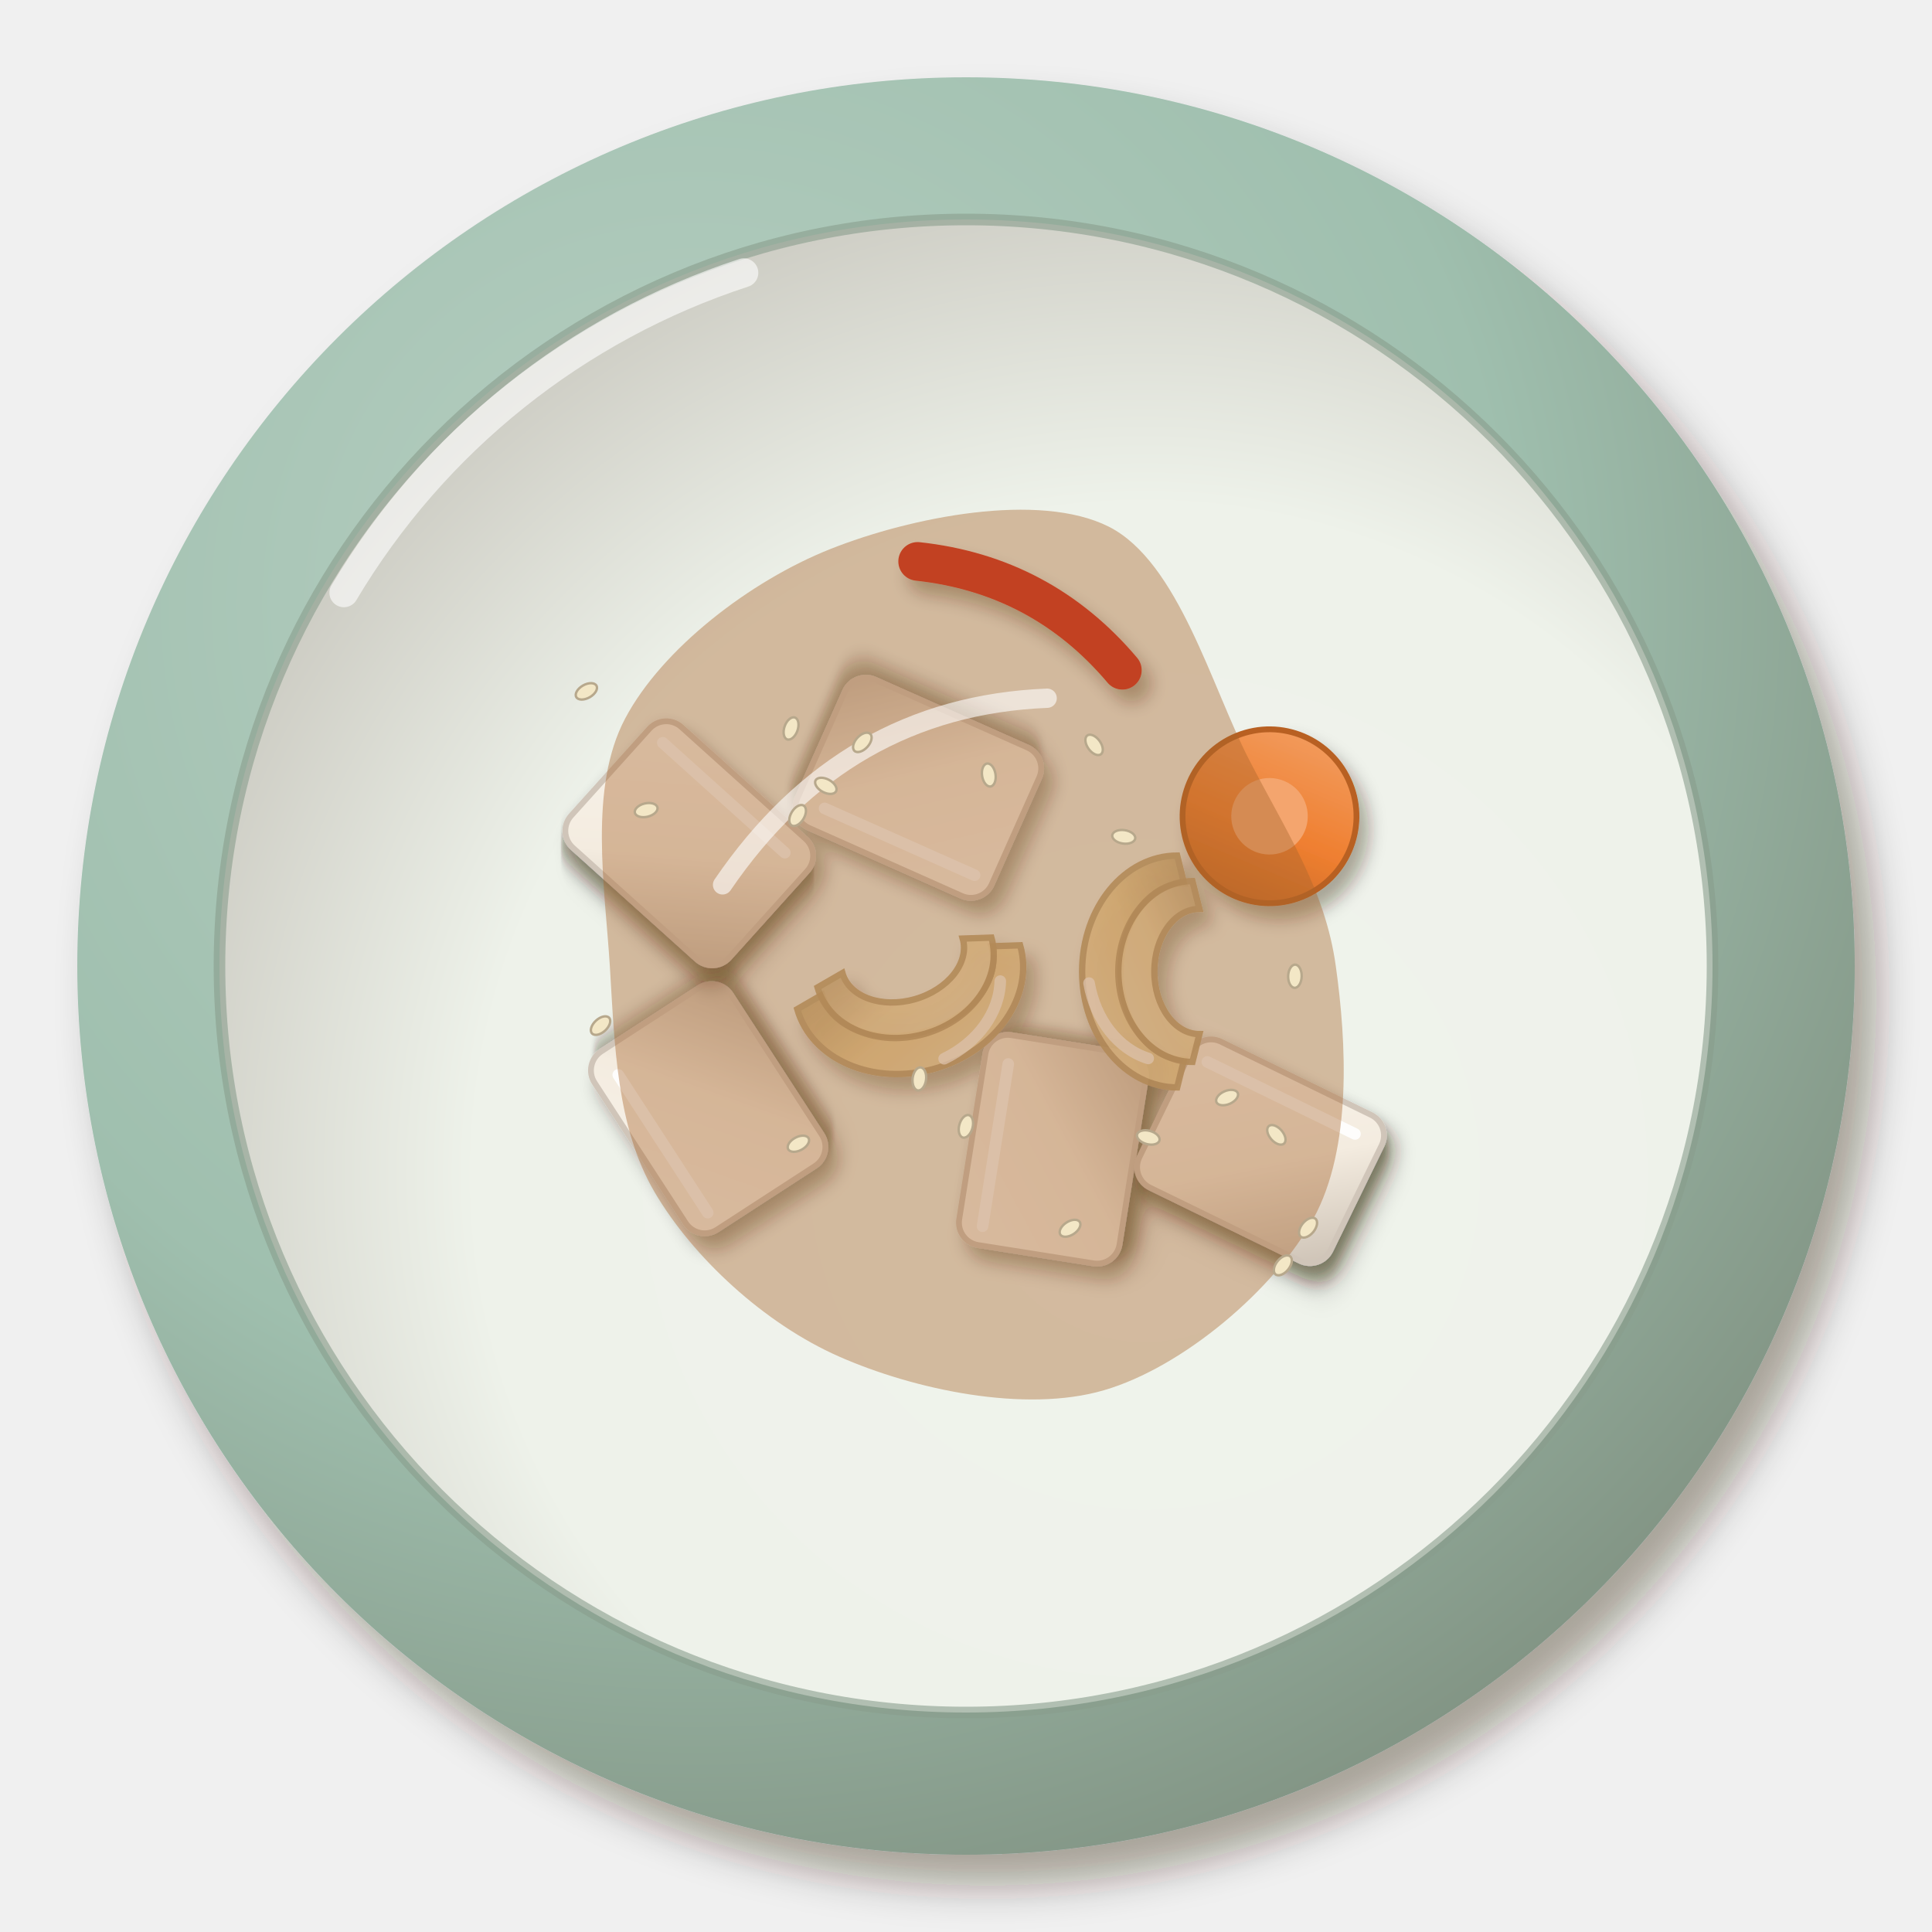
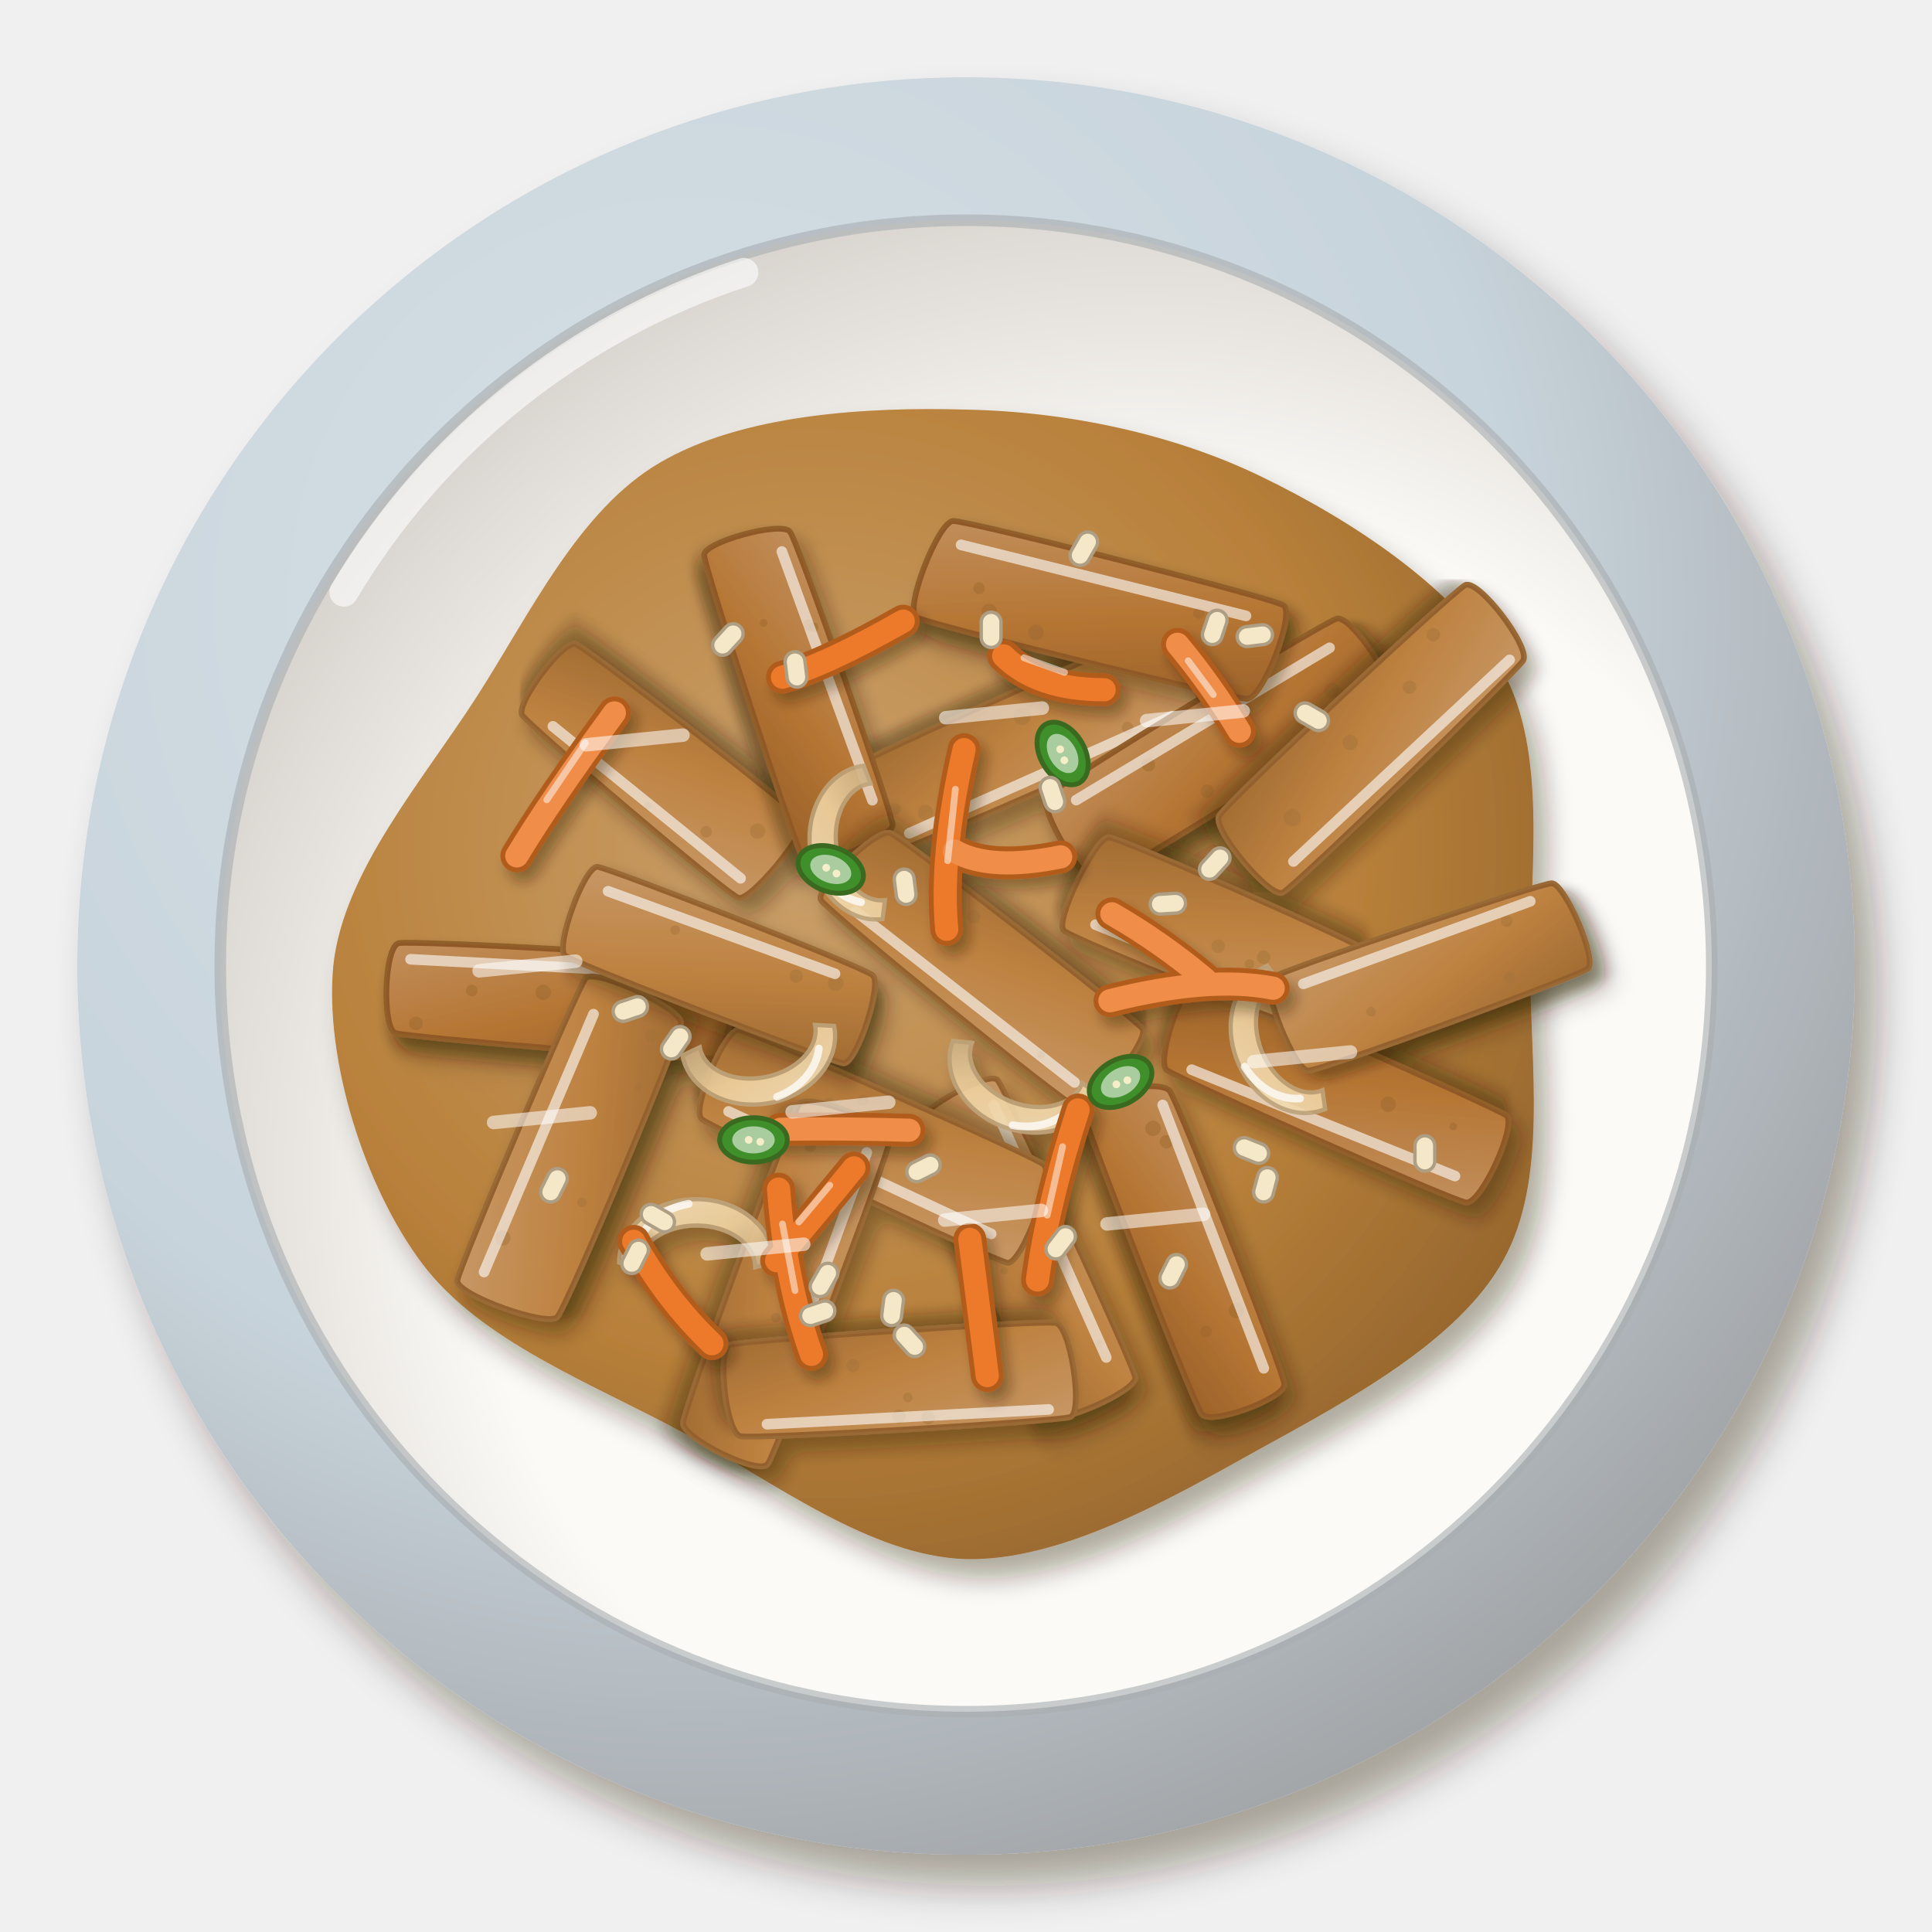
<svg xmlns="http://www.w3.org/2000/svg" viewBox="0 0 200 200" width="400" height="400">
  <defs>
    <filter id="kr_eomukbokkeum-1" x="-30%" y="-30%" width="160%" height="160%">
      <feDropShadow dx="2.24" dy="3.2" stdDeviation="2.08" flood-color="#2b1607" flood-opacity=".36" />
    </filter>
    <radialGradient id="kr_eomukbokkeum-2" cx="0.35" cy="0.3" r=".75">
-       <stop offset="0" stop-color="#b7cfc2" />
-       <stop offset=".6" stop-color="#9fbfae" />
-       <stop offset="1" stop-color="#829484" />
+       <stop offset="0" stop-color="#d6dfe5" />
+       <stop offset=".6" stop-color="#c8d4dc" />
+       <stop offset="1" stop-color="#a1a4a7" />
    </radialGradient>
    <radialGradient id="kr_eomukbokkeum-3" cx="0.62" cy="0.64" r=".75">
-       <stop offset="0" stop-color="#f0f3ec" />
-       <stop offset=".6" stop-color="#eef2ea" />
-       <stop offset="1" stop-color="#c3c1b8" />
+       <stop offset="0" stop-color="#fbfbf7" />
+       <stop offset=".6" stop-color="#fbfaf6" />
+       <stop offset="1" stop-color="#cdc7c1" />
    </radialGradient>
    <filter id="kr_eomukbokkeum-4" x="-30%" y="-30%" width="160%" height="160%">
+       <feDropShadow dx="1.4" dy="2" stdDeviation="1.3" flood-color="#2b1607" flood-opacity=".36" />
+     </filter>
+     <radialGradient id="kr_eomukbokkeum-5" cx="0.4" cy="0.38" r=".75">
+       <stop offset="0" stop-color="#caa06b" />
+       <stop offset=".6" stop-color="#b8803a" />
+       <stop offset="1" stop-color="#8d602a" />
+     </radialGradient>
+     <filter id="kr_eomukbokkeum-6" x="-30%" y="-30%" width="160%" height="160%">
      <feDropShadow dx="0.98" dy="1.4" stdDeviation="0.91" flood-color="#2b1607" flood-opacity=".36" />
    </filter>
-     <filter id="kr_eomukbokkeum-5" x="-30%" y="-30%" width="160%" height="160%">
+     <filter id="kr_eomukbokkeum-7" x="-30%" y="-30%" width="160%" height="160%">
      <feDropShadow dx="0.84" dy="1.2" stdDeviation="0.78" flood-color="#2b1607" flood-opacity=".36" />
    </filter>
-     <linearGradient id="kr_eomukbokkeum-6" x1="0" y1="0" x2="1" y2="1">
-       <stop offset="0" stop-color="#f8f3eb" />
-       <stop offset=".55" stop-color="#f4ece0" />
-       <stop offset="1" stop-color="#ccc1b4" />
-     </linearGradient>
-     <linearGradient id="kr_eomukbokkeum-7" x1="0" y1="0" x2="1" y2="1">
-       <stop offset="0" stop-color="#f0e0ba" />
-       <stop offset=".55" stop-color="#ead39c" />
-       <stop offset="1" stop-color="#c4ad7e" />
-     </linearGradient>
    <linearGradient id="kr_eomukbokkeum-8" x1="0" y1="0" x2="1" y2="1">
-       <stop offset="0" stop-color="#f2e5c4" />
-       <stop offset=".55" stop-color="#eddaab" />
-       <stop offset="1" stop-color="#c6b28a" />
+       <stop offset="0" stop-color="#d9ac78" />
+       <stop offset=".55" stop-color="#c8883e" />
+       <stop offset="1" stop-color="#a16b30" />
    </linearGradient>
    <linearGradient id="kr_eomukbokkeum-9" x1="0" y1="0" x2="1" y2="1">
-       <stop offset="0" stop-color="#f3a36a" />
-       <stop offset=".55" stop-color="#ef7f30" />
-       <stop offset="1" stop-color="#be6426" />
+       <stop offset="0" stop-color="#e1b885" />
+       <stop offset=".55" stop-color="#d49a50" />
+       <stop offset="1" stop-color="#aa793e" />
    </linearGradient>
+     <linearGradient id="kr_eomukbokkeum-10" x1="0" y1="0" x2="1" y2="1">
+       <stop offset="0" stop-color="#f4e0bd" />
+       <stop offset=".55" stop-color="#efd2a0" />
+       <stop offset="1" stop-color="#c8ac81" />
+     </linearGradient>
+     <filter id="kr_eomukbokkeum-11" x="-30%" y="-30%" width="160%" height="160%">
+       <feDropShadow dx="0.7" dy="1" stdDeviation="0.65" flood-color="#2b1607" flood-opacity=".36" />
+     </filter>
  </defs>
  <g filter="url(#kr_eomukbokkeum-1)">
    <circle cx="100" cy="100" r="92" fill="url(#kr_eomukbokkeum-2)" />
  </g>
-   <circle cx="100" cy="100" r="77.28" fill="url(#kr_eomukbokkeum-3)" />
-   <circle cx="100" cy="100" r="77.28" fill="none" stroke="#889d8c" stroke-width="1.2" opacity=".6" />
-   <path d="M35.6,61.36 A75.44,75.44 0 0 1 77,28.24" stroke="#fff" stroke-width="3" fill="none" stroke-linecap="round" opacity=".6" />
+   <circle cx="100" cy="100" r="77.2" fill="url(#kr_eomukbokkeum-3)" />
+   <circle cx="100" cy="100" r="77.2" fill="none" stroke="#a8aeb1" stroke-width="1.2" opacity=".6" />
+   <path d="M35.6,61.3 A75.4,75.4 0 0 1 77,28.2" stroke="#fff" stroke-width="3" fill="none" stroke-linecap="round" opacity=".6" />
  <g filter="url(#kr_eomukbokkeum-4)">
-     <g transform="translate(108.95 118.97) rotate(279)">
-       <g filter="url(#kr_eomukbokkeum-5)">
-         <rect x="-11" y="-8.4" width="22" height="16.8" rx="2.35" fill="url(#kr_eomukbokkeum-6)" stroke="#d0c5b9" stroke-width=".6" />
-       </g>
-       <path d="M-9,-5.9 L8,-5.9" stroke="#fff" stroke-width="1.2" stroke-linecap="round" opacity=".9" />
-     </g>
-     <g transform="translate(73.31 114.77) rotate(237)">
-       <g filter="url(#kr_eomukbokkeum-5)">
-         <rect x="-11" y="-8.4" width="22" height="16.8" rx="2.35" fill="url(#kr_eomukbokkeum-6)" stroke="#d0c5b9" stroke-width=".6" />
-       </g>
-       <path d="M-9,-5.9 L8,-5.9" stroke="#fff" stroke-width="1.2" stroke-linecap="round" opacity=".9" />
-     </g>
-     <g transform="translate(95.07 81.55) rotate(204)">
-       <g filter="url(#kr_eomukbokkeum-5)">
-         <rect x="-11" y="-8.4" width="22" height="16.8" rx="2.35" fill="url(#kr_eomukbokkeum-6)" stroke="#d0c5b9" stroke-width=".6" />
-       </g>
-       <path d="M-9,-5.9 L8,-5.9" stroke="#fff" stroke-width="1.2" stroke-linecap="round" opacity=".9" />
-     </g>
-     <g transform="translate(71.35 87.3) rotate(42)">
-       <g filter="url(#kr_eomukbokkeum-5)">
-         <rect x="-11" y="-8.4" width="22" height="16.8" rx="2.35" fill="url(#kr_eomukbokkeum-6)" stroke="#d0c5b9" stroke-width=".6" />
-       </g>
-       <path d="M-9,-5.9 L8,-5.9" stroke="#fff" stroke-width="1.2" stroke-linecap="round" opacity=".9" />
-     </g>
-     <g transform="translate(130.49 119.18) rotate(26)">
-       <g filter="url(#kr_eomukbokkeum-5)">
-         <rect x="-11" y="-8.4" width="22" height="16.8" rx="2.35" fill="url(#kr_eomukbokkeum-6)" stroke="#d0c5b9" stroke-width=".6" />
-       </g>
-       <path d="M-9,-5.9 L8,-5.9" stroke="#fff" stroke-width="1.2" stroke-linecap="round" opacity=".9" />
-     </g>
-     <g transform="translate(94.73 103.47) rotate(164) scale(1.2)">
-       <path d="M-10,2 A10,8.2 0 0 1 10,2 L7.6,2.6 A7.6,5.472 0 0 0 -7.6,2.6Z" fill="url(#kr_eomukbokkeum-7)" stroke="#baa377" stroke-width=".55" opacity=".9" />
-       <path d="M-7.8,3.32 A7.8,6.396 0 0 1 7.8,3.32 L5.4,3.92 A5.4,3.888 0 0 0 -5.4,3.92Z" fill="url(#kr_eomukbokkeum-8)" stroke="#baa377" stroke-width=".55" opacity=".9" />
-       <path d="M-7.5,-.5 A8.5,7 0 0 1 -1,-5.6" stroke="#fff" stroke-width="1" fill="none" stroke-linecap="round" opacity=".75" />
-     </g>
-     <g transform="translate(119.46 100.57) rotate(270) scale(1.2)">
-       <path d="M-10,2 A10,8.2 0 0 1 10,2 L7.6,2.6 A7.6,5.472 0 0 0 -7.6,2.6Z" fill="url(#kr_eomukbokkeum-7)" stroke="#baa377" stroke-width=".55" opacity=".9" />
-       <path d="M-7.8,3.32 A7.8,6.396 0 0 1 7.8,3.32 L5.4,3.92 A5.4,3.888 0 0 0 -5.4,3.92Z" fill="url(#kr_eomukbokkeum-8)" stroke="#baa377" stroke-width=".55" opacity=".9" />
-       <path d="M-7.5,-.5 A8.5,7 0 0 1 -1,-5.6" stroke="#fff" stroke-width="1" fill="none" stroke-linecap="round" opacity=".75" />
-     </g>
-     <g transform="translate(131.42 84.5) rotate(68)">
-       <circle r="9" fill="url(#kr_eomukbokkeum-9)" stroke="#b86124" stroke-width=".6" />
-       <circle r="3.96" fill="#f4a56e" />
-     </g>
-     <g transform="translate(105.59 63.75) rotate(28)">
-       <path d="M-12,0 Q0,-4.8 12,0" stroke="#d42a1c" stroke-width="4" fill="none" stroke-linecap="round" />
-     </g>
-   </g>
-   <path transform="translate(100 100)" d="M38.28,0C39.39,7.91 39.98,18.82 35.97,26.14C31.97,33.46 22.46,41.54 14.27,43.92C6.09,46.31 -5.39,43.85 -13.14,40.43C-20.89,37.02 -28.27,30.16 -32.23,23.42C-36.19,16.68 -36.37,8.17 -36.87,0C-37.38,-8.17 -39.09,-18.44 -35.28,-25.63C-31.47,-32.83 -22.37,-39.86 -14.03,-43.17C-5.69,-46.48 7.55,-49.12 14.78,-45.48C22,-41.83 25.41,-28.89 29.33,-21.31C33.25,-13.73 37.18,-7.91 38.28,0Z" fill="#a8642a" opacity="0.4" />
-   <path transform="translate(100 100)" d="M-25.2,-8.4 Q-12.6,-26.88 8.4,-27.72" stroke="#fff" stroke-width="2" fill="none" stroke-linecap="round" opacity=".6" />
-   <ellipse cx="116.33" cy="86.63" rx="1.2" ry=".7" transform="rotate(8.19 116.33 86.63)" fill="#f3e7c6" stroke="#b7a88c" stroke-width=".25" />
-   <ellipse cx="102.36" cy="80.23" rx="1.2" ry=".7" transform="rotate(80.99 102.36 80.23)" fill="#f3e7c6" stroke="#b7a88c" stroke-width=".25" />
-   <ellipse cx="127.03" cy="113.62" rx="1.2" ry=".7" transform="rotate(156.7 127.03 113.62)" fill="#f3e7c6" stroke="#b7a88c" stroke-width=".25" />
-   <ellipse cx="118.87" cy="117.75" rx="1.2" ry=".7" transform="rotate(15.03 118.87 117.75)" fill="#f3e7c6" stroke="#b7a88c" stroke-width=".25" />
-   <ellipse cx="95.17" cy="111.69" rx="1.2" ry=".7" transform="rotate(96.96 95.17 111.69)" fill="#f3e7c6" stroke="#b7a88c" stroke-width=".25" />
-   <ellipse cx="89.27" cy="76.85" rx="1.2" ry=".7" transform="rotate(132.51 89.27 76.85)" fill="#f3e7c6" stroke="#b7a88c" stroke-width=".25" />
-   <ellipse cx="82.57" cy="84.42" rx="1.2" ry=".7" transform="rotate(121.29 82.57 84.42)" fill="#f3e7c6" stroke="#b7a88c" stroke-width=".25" />
-   <ellipse cx="99.99" cy="116.6" rx="1.2" ry=".7" transform="rotate(105.12 99.99 116.6)" fill="#f3e7c6" stroke="#b7a88c" stroke-width=".25" />
-   <ellipse cx="110.77" cy="127.15" rx="1.2" ry=".7" transform="rotate(146.87 110.77 127.15)" fill="#f3e7c6" stroke="#b7a88c" stroke-width=".25" />
-   <ellipse cx="135.41" cy="127.09" rx="1.2" ry=".7" transform="rotate(129.39 135.41 127.09)" fill="#f3e7c6" stroke="#b7a88c" stroke-width=".25" />
-   <ellipse cx="132.13" cy="117.48" rx="1.2" ry=".7" transform="rotate(48.82 132.13 117.48)" fill="#f3e7c6" stroke="#b7a88c" stroke-width=".25" />
-   <ellipse cx="62.17" cy="106.17" rx="1.2" ry=".7" transform="rotate(137.53 62.17 106.17)" fill="#f3e7c6" stroke="#b7a88c" stroke-width=".25" />
-   <ellipse cx="60.7" cy="71.57" rx="1.2" ry=".7" transform="rotate(150.57 60.7 71.57)" fill="#f3e7c6" stroke="#b7a88c" stroke-width=".25" />
-   <ellipse cx="113.26" cy="77.11" rx="1.2" ry=".7" transform="rotate(54.14 113.26 77.11)" fill="#f3e7c6" stroke="#b7a88c" stroke-width=".25" />
-   <ellipse cx="66.89" cy="83.86" rx="1.2" ry=".7" transform="rotate(166.56 66.89 83.86)" fill="#f3e7c6" stroke="#b7a88c" stroke-width=".25" />
-   <ellipse cx="81.89" cy="75.41" rx="1.2" ry=".7" transform="rotate(109.6 81.89 75.41)" fill="#f3e7c6" stroke="#b7a88c" stroke-width=".25" />
-   <ellipse cx="82.65" cy="118.4" rx="1.2" ry=".7" transform="rotate(151.86 82.65 118.4)" fill="#f3e7c6" stroke="#b7a88c" stroke-width=".25" />
-   <ellipse cx="132.8" cy="130.99" rx="1.2" ry=".7" transform="rotate(129.26 132.8 130.99)" fill="#f3e7c6" stroke="#b7a88c" stroke-width=".25" />
-   <ellipse cx="134.05" cy="101.06" rx="1.2" ry=".7" transform="rotate(91.48 134.05 101.06)" fill="#f3e7c6" stroke="#b7a88c" stroke-width=".25" />
-   <ellipse cx="85.49" cy="81.35" rx="1.2" ry=".7" transform="rotate(28.21 85.49 81.35)" fill="#f3e7c6" stroke="#b7a88c" stroke-width=".25" />
+     <path transform="translate(100 100)" d="M58.4,0C58.4,10.1 60.3,22.1 55.6,30.5C51,38.8 39.7,44.9 30.4,50C21.1,55.2 9.9,61.6 0,61.4C-9.9,61.1 -19.9,53.4 -29.3,48.3C-38.7,43.2 -50.2,38.9 -56.3,30.8C-62.3,22.8 -66.4,9.7 -65.5,0C-64.5,-9.7 -56.3,-19.1 -50.7,-27.8C-45.1,-36.5 -40.1,-47.2 -31.7,-52.1C-23.2,-57.1 -10.4,-57.9 0,-57.6C10.4,-57.4 21.5,-55.1 30.7,-50.6C40,-46.1 51,-38.9 55.6,-30.5C60.2,-22 58.4,-10.1 58.4,0Z" fill="url(#kr_eomukbokkeum-5)" />
+   </g>
+   <g filter="url(#kr_eomukbokkeum-6)">
+     <g transform="translate(57.6 103.5) rotate(3)">
+       <g filter="url(#kr_eomukbokkeum-7)">
+         <path d="M-16.6,-5C-15.2,-5.4 16.4,-5.3 17.8,-4.9C19.1,-4.4 18.1,4.9 16.6,5.2C15.2,5.6 -15.2,4.7 -16.5,4.3C-17.9,3.8 -18.1,-4.6 -16.6,-5Z" fill="url(#kr_eomukbokkeum-8)" stroke="#915f2a" stroke-width=".6" />
+       </g>
+       <path d="M-16.6,-5C-15.2,-5.4 16.4,-5.3 17.8,-4.9C19.1,-4.4 18.1,4.9 16.6,5.2C15.2,5.6 -15.2,4.7 -16.5,4.3C-17.9,3.8 -18.1,-4.6 -16.6,-5Z" fill="#8a4a1a" opacity=".3" />
+       <circle cx="-1.4" cy="-.7" r=".8" fill="#99652d" opacity=".45" />
+       <circle cx="11.2" cy="3.4" r=".6" fill="#99652d" opacity=".45" />
+       <circle cx="-14.4" cy="3.2" r=".7" fill="#99652d" opacity=".45" />
+       <circle cx="-8.8" cy="-.5" r=".6" fill="#99652d" opacity=".45" />
+       <path d="M-15.3,-3.4 L14.3,-3.4" stroke="#fff" stroke-width="1.1" stroke-linecap="round" opacity=".6" />
+     </g>
+     <g transform="translate(59.1 119.2) rotate(293)">
+       <g filter="url(#kr_eomukbokkeum-7)">
+         <path d="M-16.9,-5.6C-15.5,-6 15.7,-6 17.1,-5.6C18.5,-5.1 18.1,4.8 16.7,5.3C15.3,5.8 -14.9,5.9 -16.3,5.4C-17.7,5 -18.3,-5.1 -16.9,-5.6Z" fill="url(#kr_eomukbokkeum-9)" stroke="#996b36" stroke-width=".6" />
+       </g>
+       <path d="M-16.9,-5.6C-15.5,-6 15.7,-6 17.1,-5.6C18.5,-5.1 18.1,4.8 16.7,5.3C15.3,5.8 -14.9,5.9 -16.3,5.4C-17.7,5 -18.3,-5.1 -16.9,-5.6Z" fill="#8a4a1a" opacity=".3" />
+       <circle cx="-4.4" cy="3.1" r=".5" fill="#a1723a" opacity=".45" />
+       <circle cx="8.9" cy="3.8" r=".4" fill="#a1723a" opacity=".45" />
+       <circle cx="-11" cy="-3" r=".8" fill="#a1723a" opacity=".45" />
+       <circle cx="14.3" cy="3" r=".7" fill="#a1723a" opacity=".45" />
+       <path d="M-15,-3.4 L14,-3.4" stroke="#fff" stroke-width="1.1" stroke-linecap="round" opacity=".6" />
+     </g>
+     <g transform="translate(68.7 80.1) rotate(219)">
+       <g filter="url(#kr_eomukbokkeum-7)">
+         <path d="M-14.1,-5.1C-12.9,-5.6 14,-4.9 15.2,-4.5C16.5,-4 16.8,4.3 15.5,4.7C14.3,5.1 -12.9,5.8 -14.2,5.3C-15.4,4.9 -15.3,-4.7 -14.1,-5.1Z" fill="url(#kr_eomukbokkeum-9)" stroke="#996b36" stroke-width=".6" />
+       </g>
+       <path d="M-14.1,-5.1C-12.9,-5.6 14,-4.9 15.2,-4.5C16.5,-4 16.8,4.3 15.5,4.7C14.3,5.1 -12.9,5.8 -14.2,5.3C-15.4,4.9 -15.3,-4.7 -14.1,-5.1Z" fill="#8a4a1a" opacity=".3" />
+       <circle cx="-11.3" cy="1.5" r=".8" fill="#a1723a" opacity=".45" />
+       <circle cx="-7.2" cy="-1.9" r=".6" fill="#a1723a" opacity=".45" />
+       <circle cx="-.8" cy="-3.6" r=".4" fill="#a1723a" opacity=".45" />
+       <path d="M-13,-3.4 L12,-3.4" stroke="#fff" stroke-width="1.1" stroke-linecap="round" opacity=".6" />
+     </g>
+     <g transform="translate(137.8 112.9) rotate(202)">
+       <g filter="url(#kr_eomukbokkeum-7)">
+         <path d="M-17.3,-5.5C-15.9,-5.9 15.1,-4.8 16.6,-4.4C18,-3.9 18.5,5 17.1,5.4C15.7,5.8 -16.3,4.8 -17.8,4.4C-19.2,3.9 -18.8,-5.1 -17.3,-5.5Z" fill="url(#kr_eomukbokkeum-8)" stroke="#915f2a" stroke-width=".6" />
+       </g>
+       <path d="M-17.3,-5.5C-15.9,-5.9 15.1,-4.8 16.6,-4.4C18,-3.9 18.5,5 17.1,5.4C15.7,5.8 -16.3,4.8 -17.8,4.4C-19.2,3.9 -18.8,-5.1 -17.3,-5.5Z" fill="#8a4a1a" opacity=".3" />
+       <circle cx="-13.1" cy="1.3" r=".4" fill="#99652d" opacity=".45" />
+       <circle cx="8.6" cy="1" r=".8" fill="#99652d" opacity=".45" />
+       <circle cx="-6" cy=".9" r=".8" fill="#99652d" opacity=".45" />
+       <circle cx="8.3" cy="-.2" r=".5" fill="#99652d" opacity=".45" />
+       <path d="M-15.2,-3.4 L14.2,-3.4" stroke="#fff" stroke-width="1.1" stroke-linecap="round" opacity=".6" />
+     </g>
+     <g transform="translate(105.9 77.3) rotate(156)">
+       <g filter="url(#kr_eomukbokkeum-7)">
+         <path d="M-18,-4.7C-16.6,-5.1 15.8,-4.9 17.3,-4.5C18.7,-4.1 18.6,4.8 17.2,5.2C15.7,5.6 -15.8,5.7 -17.3,5.3C-18.8,4.9 -19.5,-4.3 -18,-4.7Z" fill="url(#kr_eomukbokkeum-9)" stroke="#996b36" stroke-width=".6" />
+       </g>
+       <path d="M-18,-4.7C-16.6,-5.1 15.8,-4.9 17.3,-4.5C18.7,-4.1 18.6,4.8 17.2,5.2C15.7,5.6 -15.8,5.7 -17.3,5.3C-18.8,4.9 -19.5,-4.3 -18,-4.7Z" fill="#8a4a1a" opacity=".3" />
+       <circle cx="-10.7" cy="-2.6" r=".6" fill="#a1723a" opacity=".45" />
+       <circle cx="14.7" cy="-.5" r=".6" fill="#a1723a" opacity=".45" />
+       <circle cx="12" cy="-2.1" r=".8" fill="#a1723a" opacity=".45" />
+       <circle cx="-1.2" cy="2.9" r=".9" fill="#a1723a" opacity=".45" />
+       <path d="M-15.4,-3.4 L14.4,-3.4" stroke="#fff" stroke-width="1.1" stroke-linecap="round" opacity=".6" />
+     </g>
+     <g transform="translate(105.8 129.3) rotate(66)">
+       <g filter="url(#kr_eomukbokkeum-7)">
+         <path d="M-17,-4.8C-15.7,-5.2 15.5,-5.7 16.9,-5.3C18.3,-4.9 18.2,4.4 16.8,4.9C15.4,5.3 -14.6,5.5 -16,5.1C-17.4,4.7 -18.4,-4.4 -17,-4.8Z" fill="url(#kr_eomukbokkeum-9)" stroke="#996b36" stroke-width=".6" />
+       </g>
+       <path d="M-17,-4.8C-15.7,-5.2 15.5,-5.7 16.9,-5.3C18.3,-4.9 18.2,4.4 16.8,4.9C15.4,5.3 -14.6,5.5 -16,5.1C-17.4,4.7 -18.4,-4.4 -17,-4.8Z" fill="#8a4a1a" opacity=".3" />
+       <circle cx="-5.5" cy="-3.6" r=".4" fill="#a1723a" opacity=".45" />
+       <circle cx="1.3" cy="2.6" r=".4" fill="#a1723a" opacity=".45" />
+       <circle cx="12.2" cy="-3.3" r=".4" fill="#a1723a" opacity=".45" />
+       <circle cx="-10.5" cy="-3" r=".5" fill="#a1723a" opacity=".45" />
+       <path d="M-14.8,-3.4 L13.8,-3.4" stroke="#fff" stroke-width="1.1" stroke-linecap="round" opacity=".6" />
+     </g>
+     <g transform="translate(126.7 77.6) rotate(329)">
+       <g filter="url(#kr_eomukbokkeum-7)">
+         <path d="M-18.2,-5.3C-16.7,-5.8 15.5,-6 17,-5.6C18.5,-5.2 18.9,4.1 17.4,4.5C16,5 -16.7,5.5 -18.2,5.1C-19.7,4.6 -19.6,-4.9 -18.2,-5.3Z" fill="url(#kr_eomukbokkeum-8)" stroke="#915f2a" stroke-width=".6" />
+       </g>
+       <path d="M-18.2,-5.3C-16.7,-5.8 15.5,-6 17,-5.6C18.5,-5.2 18.9,4.1 17.4,4.5C16,5 -16.7,5.5 -18.2,5.1C-19.7,4.6 -19.6,-4.9 -18.2,-5.3Z" fill="#8a4a1a" opacity=".3" />
+       <circle cx="12.7" cy=".5" r=".8" fill="#99652d" opacity=".45" />
+       <circle cx="-7.5" cy="-2.7" r=".7" fill="#99652d" opacity=".45" />
+       <circle cx="13.2" cy="1.1" r=".6" fill="#99652d" opacity=".45" />
+       <circle cx="-3.7" cy="2.8" r=".7" fill="#99652d" opacity=".45" />
+       <path d="M-15.8,-3.4 L14.8,-3.4" stroke="#fff" stroke-width="1.1" stroke-linecap="round" opacity=".6" />
+     </g>
+     <g transform="translate(90 118.1) rotate(205)">
+       <g filter="url(#kr_eomukbokkeum-7)">
+         <path d="M-18.3,-5.4C-16.8,-5.8 15.2,-5.7 16.7,-5.3C18.1,-4.9 18.5,4.2 17.1,4.7C15.7,5.1 -15.9,5.8 -17.4,5.4C-18.9,5 -19.7,-4.9 -18.3,-5.4Z" fill="url(#kr_eomukbokkeum-9)" stroke="#996b36" stroke-width=".6" />
+       </g>
+       <path d="M-18.3,-5.4C-16.8,-5.8 15.2,-5.7 16.7,-5.3C18.1,-4.9 18.5,4.2 17.1,4.7C15.7,5.1 -15.9,5.8 -17.4,5.4C-18.9,5 -19.7,-4.9 -18.3,-5.4Z" fill="#8a4a1a" opacity=".3" />
+       <circle cx="2.4" cy="3.5" r=".6" fill="#a1723a" opacity=".45" />
+       <circle cx="4.5" cy="-1.5" r=".7" fill="#a1723a" opacity=".45" />
+       <circle cx="5.3" cy="1.7" r=".7" fill="#a1723a" opacity=".45" />
+       <circle cx="-6" cy="0" r=".4" fill="#a1723a" opacity=".45" />
+       <path d="M-15.5,-3.4 L14.5,-3.4" stroke="#fff" stroke-width="1.1" stroke-linecap="round" opacity=".6" />
+     </g>
+     <g transform="translate(81.2 132.8) rotate(110)">
+       <g filter="url(#kr_eomukbokkeum-7)">
+         <path d="M-17.7,-5.2C-16.2,-5.6 16.8,-5.2 18.2,-4.8C19.7,-4.4 18.7,4.5 17.2,4.9C15.6,5.3 -16.5,5.3 -17.9,4.9C-19.4,4.5 -19.2,-4.8 -17.7,-5.2Z" fill="url(#kr_eomukbokkeum-9)" stroke="#996b36" stroke-width=".6" />
+       </g>
+       <path d="M-17.7,-5.2C-16.2,-5.6 16.8,-5.2 18.2,-4.8C19.7,-4.4 18.7,4.5 17.2,4.9C15.6,5.3 -16.5,5.3 -17.9,4.9C-19.4,4.5 -19.2,-4.8 -17.7,-5.2Z" fill="#8a4a1a" opacity=".3" />
+       <circle cx="3.7" cy="-.4" r=".5" fill="#a1723a" opacity=".45" />
+       <circle cx="-13.5" cy="-2" r=".9" fill="#a1723a" opacity=".45" />
+       <circle cx="-14.2" cy="2.3" r=".6" fill="#a1723a" opacity=".45" />
+       <circle cx="11.4" cy="-3.1" r=".6" fill="#a1723a" opacity=".45" />
+       <path d="M-15.6,-3.4 L14.6,-3.4" stroke="#fff" stroke-width="1.1" stroke-linecap="round" opacity=".6" />
+     </g>
+     <g transform="translate(122.6 129.7) rotate(69)">
+       <g filter="url(#kr_eomukbokkeum-7)">
+         <path d="M-16.2,-4.6C-14.8,-5 15.1,-5.2 16.4,-4.8C17.8,-4.4 17.7,4 16.2,4.3C14.8,4.7 -16.6,4.9 -18,4.5C-19.4,4.1 -17.7,-4.2 -16.2,-4.6Z" fill="url(#kr_eomukbokkeum-8)" stroke="#915f2a" stroke-width=".6" />
+       </g>
+       <path d="M-16.2,-4.6C-14.8,-5 15.1,-5.2 16.4,-4.8C17.8,-4.4 17.7,4 16.2,4.3C14.8,4.7 -16.6,4.9 -18,4.5C-19.4,4.1 -17.7,-4.2 -16.2,-4.6Z" fill="#8a4a1a" opacity=".3" />
+       <circle cx="7.5" cy="-2.9" r=".8" fill="#99652d" opacity=".45" />
+       <circle cx="8.4" cy=".8" r=".6" fill="#99652d" opacity=".45" />
+       <circle cx="-13.2" cy="-1.6" r=".8" fill="#99652d" opacity=".45" />
+       <circle cx="-11.4" cy="-2.4" r=".7" fill="#99652d" opacity=".45" />
+       <path d="M-15.1,-3.4 L14.1,-3.4" stroke="#fff" stroke-width="1.1" stroke-linecap="round" opacity=".6" />
+     </g>
+     <g transform="translate(74 99.9) rotate(20)">
+       <g filter="url(#kr_eomukbokkeum-7)">
+         <path d="M-14.9,-5.4C-13.7,-5.7 14.4,-5.1 15.7,-4.6C17,-4.2 17.3,4.6 16,5C14.7,5.3 -13.6,4.8 -14.9,4.4C-16.2,3.9 -16.2,-5 -14.9,-5.4Z" fill="url(#kr_eomukbokkeum-9)" stroke="#996b36" stroke-width=".6" />
+       </g>
+       <path d="M-14.9,-5.4C-13.7,-5.7 14.4,-5.1 15.7,-4.6C17,-4.2 17.3,4.6 16,5C14.7,5.3 -13.6,4.8 -14.9,4.4C-16.2,3.9 -16.2,-5 -14.9,-5.4Z" fill="#8a4a1a" opacity=".3" />
+       <circle cx="8.3" cy="-1.8" r=".7" fill="#a1723a" opacity=".45" />
+       <circle cx="-5.1" cy="-2" r=".5" fill="#a1723a" opacity=".45" />
+       <circle cx="12.4" cy="-2.5" r=".8" fill="#a1723a" opacity=".45" />
+       <path d="M-13,-3.4 L12,-3.4" stroke="#fff" stroke-width="1.1" stroke-linecap="round" opacity=".6" />
+     </g>
+     <g transform="translate(125.9 97.1) rotate(202)">
+       <g filter="url(#kr_eomukbokkeum-7)">
+         <path d="M-15.4,-5.2C-14.1,-5.6 13.7,-5.7 14.9,-5.2C16.2,-4.8 15.5,5.1 14.2,5.5C13,5.9 -13.6,5.1 -14.9,4.6C-16.1,4.2 -16.6,-4.8 -15.4,-5.2Z" fill="url(#kr_eomukbokkeum-9)" stroke="#996b36" stroke-width=".6" />
+       </g>
+       <path d="M-15.4,-5.2C-14.1,-5.6 13.7,-5.7 14.9,-5.2C16.2,-4.8 15.5,5.1 14.2,5.5C13,5.9 -13.6,5.1 -14.9,4.6C-16.1,4.2 -16.6,-4.8 -15.4,-5.2Z" fill="#8a4a1a" opacity=".3" />
+       <circle cx="-4.2" cy="-1.2" r=".5" fill="#a1723a" opacity=".45" />
+       <circle cx="-.5" cy="-.7" r=".7" fill="#a1723a" opacity=".45" />
+       <circle cx="-5.3" cy="0" r=".7" fill="#a1723a" opacity=".45" />
+       <path d="M-13.1,-3.4 L12.1,-3.4" stroke="#fff" stroke-width="1.1" stroke-linecap="round" opacity=".6" />
+     </g>
+     <g transform="translate(82.6 71.6) rotate(70)">
+       <g filter="url(#kr_eomukbokkeum-7)">
+         <path d="M-15.8,-4.9C-14.5,-5.3 14.9,-4.9 16.3,-4.5C17.6,-4.1 18,5 16.6,5.4C15.2,5.8 -15.2,4.7 -16.6,4.3C-17.9,3.9 -17.2,-4.6 -15.8,-4.9Z" fill="url(#kr_eomukbokkeum-8)" stroke="#915f2a" stroke-width=".6" />
+       </g>
+       <path d="M-15.8,-4.9C-14.5,-5.3 14.9,-4.9 16.3,-4.5C17.6,-4.1 18,5 16.6,5.4C15.2,5.8 -15.2,4.7 -16.6,4.3C-17.9,3.9 -17.2,-4.6 -15.8,-4.9Z" fill="#8a4a1a" opacity=".3" />
+       <circle cx="-7.9" cy=".9" r=".4" fill="#99652d" opacity=".45" />
+       <circle cx="-6.1" cy="-3.4" r=".6" fill="#99652d" opacity=".45" />
+       <circle cx="-2" cy="-2.3" r=".6" fill="#99652d" opacity=".45" />
+       <circle cx="-5.7" cy="-3.8" r=".5" fill="#99652d" opacity=".45" />
+       <path d="M-14.2,-3.4 L13.2,-3.4" stroke="#fff" stroke-width="1.1" stroke-linecap="round" opacity=".6" />
+     </g>
+     <g transform="translate(101.6 100.2) rotate(218)">
+       <g filter="url(#kr_eomukbokkeum-7)">
+         <path d="M-16.6,-5.3C-15.2,-5.8 16,-5.2 17.4,-4.7C18.7,-4.3 17.5,4.8 16,5.2C14.6,5.6 -15.6,5.7 -17,5.3C-18.4,4.8 -18.1,-4.9 -16.6,-5.3Z" fill="url(#kr_eomukbokkeum-9)" stroke="#996b36" stroke-width=".6" />
+       </g>
+       <path d="M-16.6,-5.3C-15.2,-5.8 16,-5.2 17.4,-4.7C18.7,-4.3 17.5,4.8 16,5.2C14.6,5.6 -15.6,5.7 -17,5.3C-18.4,4.8 -18.1,-4.9 -16.6,-5.3Z" fill="#8a4a1a" opacity=".3" />
+       <circle cx="-10.4" cy="-3.3" r=".4" fill="#a1723a" opacity=".45" />
+       <circle cx="8.7" cy="3.3" r=".7" fill="#a1723a" opacity=".45" />
+       <circle cx="12.1" cy="-2.4" r=".5" fill="#a1723a" opacity=".45" />
+       <circle cx="3.9" cy="3.7" r=".7" fill="#a1723a" opacity=".45" />
+       <path d="M-14.9,-3.4 L13.9,-3.4" stroke="#fff" stroke-width="1.1" stroke-linecap="round" opacity=".6" />
+     </g>
+     <g transform="translate(142.4 76.6) rotate(137)">
+       <g filter="url(#kr_eomukbokkeum-7)">
+         <path d="M-16.8,-4.4C-15.3,-4.8 16.4,-5.4 17.8,-5C19.2,-4.6 18.7,4.9 17.2,5.3C15.7,5.8 -16.3,5.8 -17.7,5.4C-19.2,5 -18.3,-3.9 -16.8,-4.4Z" fill="url(#kr_eomukbokkeum-9)" stroke="#996b36" stroke-width=".6" />
+       </g>
+       <path d="M-16.8,-4.4C-15.3,-4.8 16.4,-5.4 17.8,-5C19.2,-4.6 18.7,4.9 17.2,5.3C15.7,5.8 -16.3,5.8 -17.7,5.4C-19.2,5 -18.3,-3.9 -16.8,-4.4Z" fill="#8a4a1a" opacity=".3" />
+       <circle cx="11.8" cy="-0" r=".9" fill="#a1723a" opacity=".45" />
+       <circle cx="-11.8" cy="3.9" r=".7" fill="#a1723a" opacity=".45" />
+       <circle cx="2.1" cy="1.6" r=".8" fill="#a1723a" opacity=".45" />
+       <circle cx="-6.3" cy="1.6" r=".7" fill="#a1723a" opacity=".45" />
+       <path d="M-15.8,-3.4 L14.8,-3.4" stroke="#fff" stroke-width="1.1" stroke-linecap="round" opacity=".6" />
+     </g>
+     <g transform="translate(113.9 63.5) rotate(14)">
+       <g filter="url(#kr_eomukbokkeum-7)">
+         <path d="M-17.1,-5.6C-15.5,-6 16.8,-5.9 18.2,-5.4C19.6,-5 18.5,4.4 16.9,4.9C15.4,5.3 -17,5.4 -18.4,5C-19.8,4.5 -18.6,-5.1 -17.1,-5.6Z" fill="url(#kr_eomukbokkeum-8)" stroke="#915f2a" stroke-width=".6" />
+       </g>
+       <path d="M-17.1,-5.6C-15.5,-6 16.8,-5.9 18.2,-5.4C19.6,-5 18.5,4.4 16.9,4.9C15.4,5.3 -17,5.4 -18.4,5C-19.8,4.5 -18.6,-5.1 -17.1,-5.6Z" fill="#8a4a1a" opacity=".3" />
+       <circle cx="-12.8" cy=".5" r=".6" fill="#99652d" opacity=".45" />
+       <circle cx="-6" cy="3.5" r=".8" fill="#99652d" opacity=".45" />
+       <circle cx="9.9" cy="-2.5" r=".6" fill="#99652d" opacity=".45" />
+       <circle cx="-11.2" cy="2.6" r=".8" fill="#99652d" opacity=".45" />
+       <path d="M-15.7,-3.4 L14.7,-3.4" stroke="#fff" stroke-width="1.1" stroke-linecap="round" opacity=".6" />
+     </g>
+     <g transform="translate(93.3 143.3) rotate(177)">
+       <g filter="url(#kr_eomukbokkeum-7)">
+         <path d="M-17.3,-4.3C-15.9,-4.7 15.5,-4.9 16.9,-4.5C18.4,-4.1 18.9,4.5 17.5,5C16.2,5.4 -14.9,5.9 -16.3,5.5C-17.8,5.2 -18.7,-3.9 -17.3,-4.3Z" fill="url(#kr_eomukbokkeum-9)" stroke="#996b36" stroke-width=".6" />
+       </g>
+       <path d="M-17.3,-4.3C-15.9,-4.7 15.5,-4.9 16.9,-4.5C18.4,-4.1 18.9,4.5 17.5,5C16.2,5.4 -14.9,5.9 -16.3,5.5C-17.8,5.2 -18.7,-3.9 -17.3,-4.3Z" fill="#8a4a1a" opacity=".3" />
+       <circle cx="-2.6" cy="-3.6" r=".7" fill="#a1723a" opacity=".45" />
+       <circle cx="-.6" cy="-1.4" r=".5" fill="#a1723a" opacity=".45" />
+       <circle cx="4.9" cy="2.2" r=".7" fill="#a1723a" opacity=".45" />
+       <circle cx=".4" cy="-3.3" r=".7" fill="#a1723a" opacity=".45" />
+       <path d="M-15.1,-3.4 L14.1,-3.4" stroke="#fff" stroke-width="1.1" stroke-linecap="round" opacity=".6" />
+     </g>
+     <g transform="translate(148.3 100.6) rotate(340)">
+       <g filter="url(#kr_eomukbokkeum-7)">
+         <path d="M-16,-5.1C-14.7,-5.5 13.4,-4.8 14.7,-4.4C16,-4 16.5,4.8 15.2,5.2C14,5.6 -14.3,5.7 -15.6,5.2C-16.9,4.8 -17.2,-4.7 -16,-5.1Z" fill="url(#kr_eomukbokkeum-9)" stroke="#996b36" stroke-width=".6" />
+       </g>
+       <path d="M-16,-5.1C-14.7,-5.5 13.4,-4.8 14.7,-4.4C16,-4 16.5,4.8 15.2,5.2C14,5.6 -14.3,5.7 -15.6,5.2C-16.9,4.8 -17.2,-4.7 -16,-5.1Z" fill="#8a4a1a" opacity=".3" />
+       <circle cx="7.3" cy="3.3" r=".6" fill="#a1723a" opacity=".45" />
+       <circle cx="9" cy="-2.3" r=".6" fill="#a1723a" opacity=".45" />
+       <circle cx="-7.4" cy="1.7" r=".5" fill="#a1723a" opacity=".45" />
+       <path d="M-13,-3.4 L12,-3.4" stroke="#fff" stroke-width="1.1" stroke-linecap="round" opacity=".6" />
+     </g>
+     <g transform="translate(72.1 129.1) scale(.8)">
+       <path d="M-10,2 A10,8.2 0 0 1 10,2 L7.6,2.6 A7.6,5.4 0 0 0 -7.6,2.6Z" fill="url(#kr_eomukbokkeum-10)" stroke="#bea37a" stroke-width=".55" opacity=".9" />
+       <path d="M-7.5,-.5 A8.5,7 0 0 1 -1,-5.6" stroke="#fff" stroke-width="1" fill="none" stroke-linecap="round" opacity=".75" />
+     </g>
+     <g transform="translate(78.8 109.3) rotate(169) scale(.8)">
+       <path d="M-10,2 A10,8.2 0 0 1 10,2 L7.6,2.6 A7.6,5.4 0 0 0 -7.6,2.6Z" fill="url(#kr_eomukbokkeum-10)" stroke="#bea37a" stroke-width=".55" opacity=".9" />
+       <path d="M-7.5,-.5 A8.5,7 0 0 1 -1,-5.6" stroke="#fff" stroke-width="1" fill="none" stroke-linecap="round" opacity=".75" />
+     </g>
+     <g transform="translate(105.6 112) rotate(200) scale(.8)">
+       <path d="M-10,2 A10,8.2 0 0 1 10,2 L7.6,2.6 A7.6,5.4 0 0 0 -7.6,2.6Z" fill="url(#kr_eomukbokkeum-10)" stroke="#bea37a" stroke-width=".55" opacity=".9" />
+       <path d="M-7.5,-.5 A8.5,7 0 0 1 -1,-5.6" stroke="#fff" stroke-width="1" fill="none" stroke-linecap="round" opacity=".75" />
+     </g>
+     <g transform="translate(88.8 87.4) rotate(263) scale(.8)">
+       <path d="M-10,2 A10,8.2 0 0 1 10,2 L7.6,2.6 A7.6,5.4 0 0 0 -7.6,2.6Z" fill="url(#kr_eomukbokkeum-10)" stroke="#bea37a" stroke-width=".55" opacity=".9" />
+       <path d="M-7.5,-.5 A8.5,7 0 0 1 -1,-5.6" stroke="#fff" stroke-width="1" fill="none" stroke-linecap="round" opacity=".75" />
+     </g>
+     <g transform="translate(132.7 108) rotate(248) scale(.8)">
+       <path d="M-10,2 A10,8.2 0 0 1 10,2 L7.6,2.6 A7.6,5.4 0 0 0 -7.6,2.6Z" fill="url(#kr_eomukbokkeum-10)" stroke="#bea37a" stroke-width=".55" opacity=".9" />
+       <path d="M-7.5,-.5 A8.5,7 0 0 1 -1,-5.6" stroke="#fff" stroke-width="1" fill="none" stroke-linecap="round" opacity=".75" />
+     </g>
+   </g>
+   <g filter="url(#kr_eomukbokkeum-11)">
+     <g stroke-linecap="round" fill="none">
+       <path d="M80.6,123.1 Q81.3,132.7 84,140.2M88.4,120.9 Q84.9,125.2 80.4,130.5M93.5,64.3 Q85.6,68.8 81,70.1M111.6,114.9 Q108.4,124.8 107.4,132.5M103.9,67.9 Q107.4,71.4 114.3,71.4M100.4,128.3 Q101.3,135.4 102.2,142.4M65.6,128.5 Q68.9,134.5 73.7,139.1M99.8,77.6 Q97.3,88.5 98,96.2M121.9,66.7 Q125.4,70.9 128.3,75.7M63.6,73.8 Q57,82.8 53.5,88.6M98.8,88.1 Q102.5,90.2 109.8,88.7M115.1,94.6 Q120.3,97.6 124.8,101.4M80.8,116.9 Q87.5,116.8 94.1,117M131.8,102.3 Q125.2,101 114.9,103.6" stroke="#b25b1f" stroke-width="3.4" />
+       <path d="M80.6,123.1 Q81.3,132.7 84,140.2M88.4,120.9 Q84.9,125.2 80.4,130.5M93.5,64.3 Q85.6,68.8 81,70.1M111.6,114.9 Q108.4,124.8 107.4,132.5M103.9,67.9 Q107.4,71.4 114.3,71.4M100.4,128.3 Q101.3,135.4 102.2,142.4M65.6,128.5 Q68.9,134.5 73.7,139.1M99.8,77.6 Q97.3,88.5 98,96.2" stroke="#ec7a2a" stroke-width="2.4" />
+       <path d="M121.9,66.7 Q125.4,70.9 128.3,75.7M63.6,73.8 Q57,82.8 53.5,88.6M98.8,88.1 Q102.5,90.2 109.8,88.7M115.1,94.6 Q120.3,97.6 124.8,101.4M80.8,116.9 Q87.5,116.8 94.1,117M131.8,102.3 Q125.2,101 114.9,103.6" stroke="#ef8d48" stroke-width="2.4" />
+     </g>
+   </g>
+   <path d="M81,126.7 L82.3,133.6M123,68.4 L125.6,71.9M85.9,122.7 L82.7,126.5M60.6,76.9 L56.6,82.8M110,118.7 L108.4,125.8M106,68.1 L110.2,69.6M98.9,81.7 L98.1,89.1" stroke="#fff" stroke-width=".7" stroke-linecap="round" opacity=".5" />
+   <g transform="translate(86 90) rotate(20)">
+     <ellipse rx="3.5" ry="2.3" fill="#3f8f2a" stroke="#396a1f" stroke-width=".5" />
+     <ellipse rx="2.2" ry="1.4" fill="#a9cd9f" />
+     <circle cx="-.5" cy="0" r=".4" fill="#f6eec8" />
+     <circle cx=".7" cy=".2" r=".4" fill="#f6eec8" />
+   </g>
+   <g transform="translate(116 112) rotate(-30)">
+     <ellipse rx="3.5" ry="2.3" fill="#3f8f2a" stroke="#396a1f" stroke-width=".5" />
+     <ellipse rx="2.2" ry="1.4" fill="#a9cd9f" />
+     <circle cx="-.5" cy="0" r=".4" fill="#f6eec8" />
+     <circle cx=".7" cy=".2" r=".4" fill="#f6eec8" />
+   </g>
+   <g transform="translate(110 78) rotate(60)">
+     <ellipse rx="3.5" ry="2.3" fill="#3f8f2a" stroke="#396a1f" stroke-width=".5" />
+     <ellipse rx="2.2" ry="1.4" fill="#a9cd9f" />
+     <circle cx="-.5" cy="0" r=".4" fill="#f6eec8" />
+     <circle cx=".7" cy=".2" r=".4" fill="#f6eec8" />
+   </g>
+   <g transform="translate(78 118)">
+     <ellipse rx="3.5" ry="2.3" fill="#3f8f2a" stroke="#396a1f" stroke-width=".5" />
+     <ellipse rx="2.2" ry="1.4" fill="#a9cd9f" />
+     <circle cx="-.5" cy="0" r=".4" fill="#f6eec8" />
+     <circle cx=".7" cy=".2" r=".4" fill="#f6eec8" />
+   </g>
+   <path d="M49.6,100.5 l10,-1" stroke="#fff" stroke-width="1.4" stroke-linecap="round" opacity=".55" />
+   <path d="M51.1,116.2 l10,-1" stroke="#fff" stroke-width="1.4" stroke-linecap="round" opacity=".55" />
+   <path d="M60.7,77.1 l10,-1" stroke="#fff" stroke-width="1.4" stroke-linecap="round" opacity=".55" />
+   <path d="M129.8,109.9 l10,-1" stroke="#fff" stroke-width="1.4" stroke-linecap="round" opacity=".55" />
+   <path d="M97.9,74.3 l10,-1" stroke="#fff" stroke-width="1.4" stroke-linecap="round" opacity=".55" />
+   <path d="M97.8,126.3 l10,-1" stroke="#fff" stroke-width="1.4" stroke-linecap="round" opacity=".55" />
+   <path d="M118.7,74.6 l10,-1" stroke="#fff" stroke-width="1.4" stroke-linecap="round" opacity=".55" />
+   <path d="M82,115.1 l10,-1" stroke="#fff" stroke-width="1.4" stroke-linecap="round" opacity=".55" />
+   <path d="M73.2,129.8 l10,-1" stroke="#fff" stroke-width="1.4" stroke-linecap="round" opacity=".55" />
+   <path d="M114.6,126.7 l10,-1" stroke="#fff" stroke-width="1.4" stroke-linecap="round" opacity=".55" />
+   <path d="M57.7,122l-.7,1.4M131.2,121.9l-.4,1.5M93.6,91l.2,1.6M92.5,134.6l-.2,1.6M66,104.2l-1.5,.5M82.3,68.5l.2,1.6M147.5,118.6l0,1.6M121.8,130.9l-.7,1.4M126,64.2l-.5,1.5M102.6,64.4l0,1.6M85.4,135.7l-1.5,.5M110.3,128l-1,1.3M85.7,131.8l-.8,1.4M66.1,129.4l-.7,1.4M93.6,138.2l1.1,1.2M130.7,65.7l-1.6,.2M128.8,118.8l1.5,.6M108.7,81.5l.5,1.5M121.7,93.5l-1.6,.1M126.3,88.8l-1.1,1.2M67.4,125.7l1.4,.8M70.4,107.3l-.9,1.3M112.6,56.1l-.8,1.4M96.3,120.6l-1.4,.7M75.9,65.6l-1.1,1.2M135.1,73.8l1.4,.8" stroke="#ad9e84" stroke-width="2.4" stroke-linecap="round" />
+   <path d="M57.7,122l-.7,1.4M131.2,121.9l-.4,1.5M93.6,91l.2,1.6M92.5,134.6l-.2,1.6M66,104.2l-1.5,.5M82.3,68.5l.2,1.6M147.5,118.6l0,1.6M121.8,130.9l-.7,1.4M126,64.2l-.5,1.5M102.6,64.4l0,1.6M85.4,135.7l-1.5,.5M110.3,128l-1,1.3M85.7,131.8l-.8,1.4M66.1,129.4l-.7,1.4M93.6,138.2l1.1,1.2M130.7,65.7l-1.6,.2M128.8,118.8l1.5,.6M108.7,81.5l.5,1.5M121.7,93.5l-1.6,.1M126.3,88.8l-1.1,1.2M67.4,125.7l1.4,.8M70.4,107.3l-.9,1.3M112.6,56.1l-.8,1.4M96.3,120.6l-1.4,.7M75.9,65.6l-1.1,1.2M135.1,73.8l1.4,.8" stroke="#f4e8c8" stroke-width="1.7" stroke-linecap="round" />
</svg>
